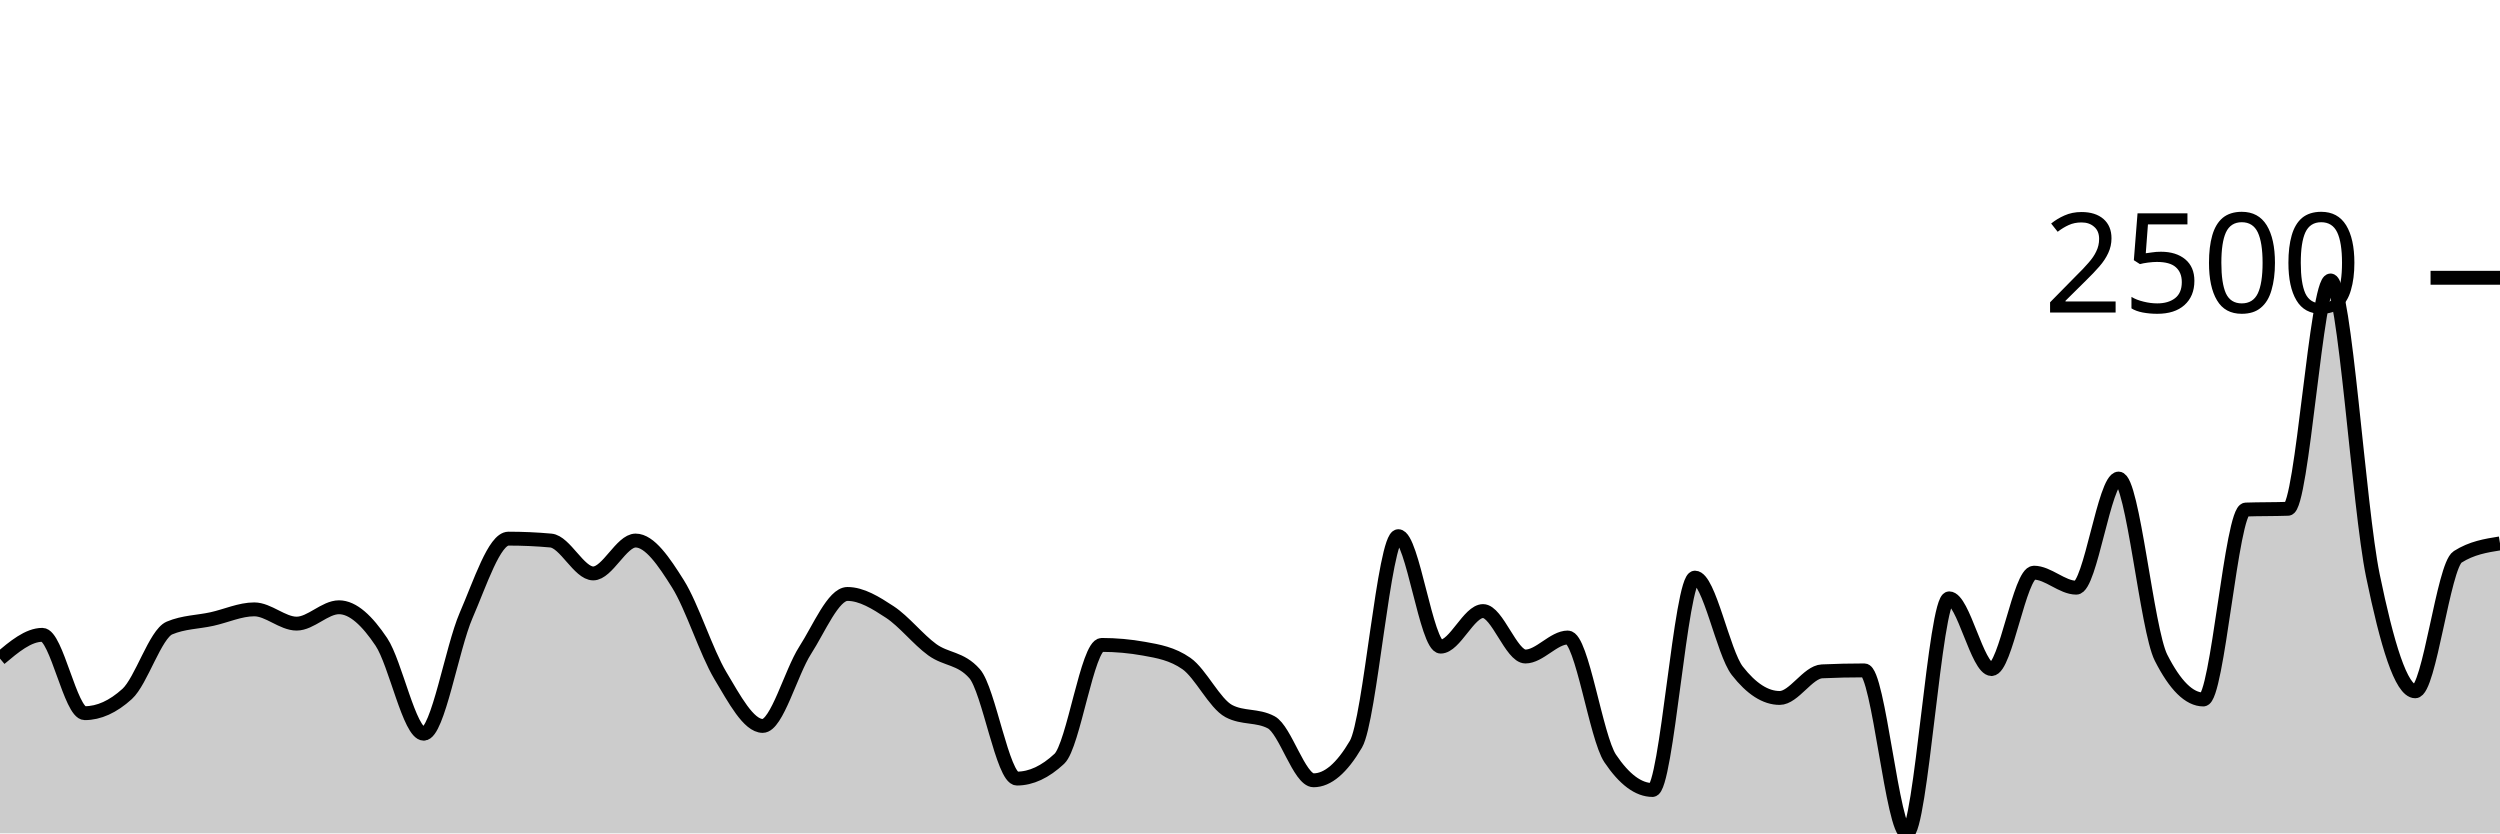
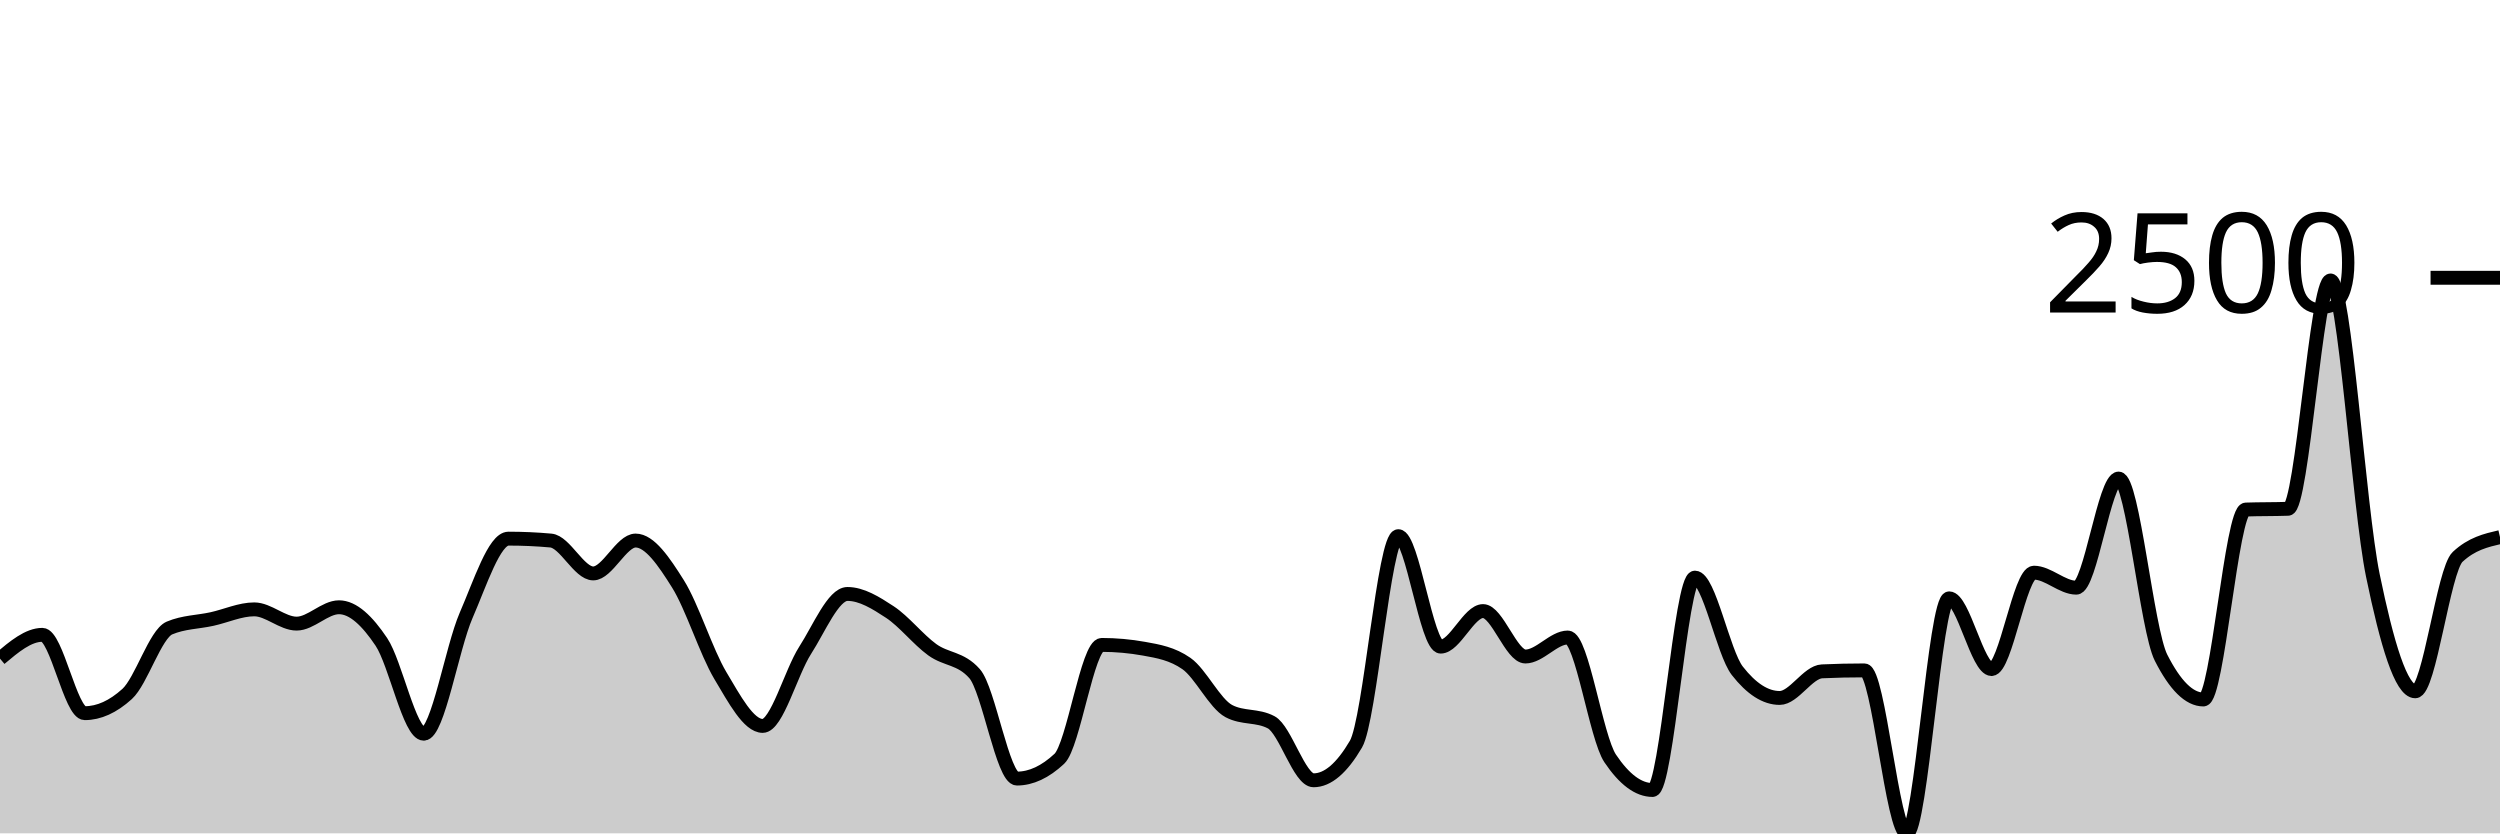
<svg xmlns="http://www.w3.org/2000/svg" viewBox="0 0 180 60">
  <g transform="translate(0,20)">
-     <path class="area" fill="rgba(0, 0, 0, 0.2)" d="M0,27.42C1.017,26.564,2.034,25.708,3.051,25.708C4.068,25.708,5.085,31.348,6.102,31.348C7.119,31.348,8.136,30.888,9.153,29.966C10.169,29.044,11.186,25.645,12.203,25.216C13.22,24.787,14.237,24.796,15.254,24.572C16.271,24.349,17.288,23.874,18.305,23.874C19.322,23.874,20.339,24.901,21.356,24.901C22.373,24.901,23.39,23.723,24.407,23.723C25.424,23.723,26.441,24.698,27.458,26.215C28.475,27.732,29.492,32.827,30.508,32.827C31.525,32.827,32.542,26.653,33.559,24.312C34.576,21.971,35.593,18.782,36.61,18.782C37.627,18.782,38.644,18.827,39.661,18.919C40.678,19.01,41.695,21.287,42.712,21.287C43.729,21.287,44.746,18.919,45.763,18.919C46.78,18.919,47.797,20.42,48.814,22.04C49.831,23.66,50.847,26.934,51.864,28.638C52.881,30.342,53.898,32.266,54.915,32.266C55.932,32.266,56.949,28.414,57.966,26.831C58.983,25.248,60,22.765,61.017,22.765C62.034,22.765,63.051,23.397,64.068,24.066C65.085,24.734,66.102,26.037,67.119,26.776C68.136,27.515,69.153,27.351,70.169,28.501C71.186,29.651,72.203,36.057,73.22,36.057C74.237,36.057,75.254,35.583,76.271,34.634C77.288,33.685,78.305,26.434,79.322,26.434C80.339,26.434,81.356,26.525,82.373,26.708C83.39,26.89,84.407,27.064,85.424,27.775C86.441,28.487,87.458,30.659,88.475,31.198C89.492,31.736,90.508,31.467,91.525,32.005C92.542,32.544,93.559,36.181,94.576,36.181C95.593,36.181,96.61,35.314,97.627,33.58C98.644,31.846,99.661,18.604,100.678,18.604C101.695,18.604,102.712,26.557,103.729,26.557C104.746,26.557,105.763,23.997,106.78,23.997C107.797,23.997,108.814,27.269,109.831,27.269C110.847,27.269,111.864,25.9,112.881,25.9C113.898,25.9,114.915,33.091,115.932,34.606C116.949,36.121,117.966,36.879,118.983,36.879C120,36.879,121.017,21.588,122.034,21.588C123.051,21.588,124.068,26.991,125.085,28.296C126.102,29.601,127.119,30.253,128.136,30.253C129.153,30.253,130.169,28.382,131.186,28.337C132.203,28.291,133.22,28.268,134.237,28.268C135.254,28.268,136.271,40,137.288,40C138.305,40,139.322,23.08,140.339,23.08C141.356,23.08,142.373,28.172,143.39,28.172C144.407,28.172,145.424,21.232,146.441,21.232C147.458,21.232,148.475,22.313,149.492,22.313C150.508,22.313,151.525,14.456,152.542,14.456C153.559,14.456,154.576,25.343,155.593,27.351C156.61,29.359,157.627,30.363,158.644,30.363C159.661,30.363,160.678,16.724,161.695,16.687C162.712,16.651,163.729,16.669,164.746,16.632C165.763,16.596,166.78,0.192,167.797,0.192C168.814,0.192,169.831,16.507,170.847,21.437C171.864,26.368,172.881,29.774,173.898,29.774C174.915,29.774,175.932,20.744,176.949,20.096C177.966,19.448,178.983,19.286,180,19.124L180,40C178.983,40,177.966,40,176.949,40C175.932,40,174.915,40,173.898,40C172.881,40,171.864,40,170.847,40C169.831,40,168.814,40,167.797,40C166.78,40,165.763,40,164.746,40C163.729,40,162.712,40,161.695,40C160.678,40,159.661,40,158.644,40C157.627,40,156.61,40,155.593,40C154.576,40,153.559,40,152.542,40C151.525,40,150.508,40,149.492,40C148.475,40,147.458,40,146.441,40C145.424,40,144.407,40,143.39,40C142.373,40,141.356,40,140.339,40C139.322,40,138.305,40,137.288,40C136.271,40,135.254,40,134.237,40C133.22,40,132.203,40,131.186,40C130.169,40,129.153,40,128.136,40C127.119,40,126.102,40,125.085,40C124.068,40,123.051,40,122.034,40C121.017,40,120,40,118.983,40C117.966,40,116.949,40,115.932,40C114.915,40,113.898,40,112.881,40C111.864,40,110.847,40,109.831,40C108.814,40,107.797,40,106.78,40C105.763,40,104.746,40,103.729,40C102.712,40,101.695,40,100.678,40C99.661,40,98.644,40,97.627,40C96.61,40,95.593,40,94.576,40C93.559,40,92.542,40,91.525,40C90.508,40,89.492,40,88.475,40C87.458,40,86.441,40,85.424,40C84.407,40,83.39,40,82.373,40C81.356,40,80.339,40,79.322,40C78.305,40,77.288,40,76.271,40C75.254,40,74.237,40,73.22,40C72.203,40,71.186,40,70.169,40C69.153,40,68.136,40,67.119,40C66.102,40,65.085,40,64.068,40C63.051,40,62.034,40,61.017,40C60,40,58.983,40,57.966,40C56.949,40,55.932,40,54.915,40C53.898,40,52.881,40,51.864,40C50.847,40,49.831,40,48.814,40C47.797,40,46.78,40,45.763,40C44.746,40,43.729,40,42.712,40C41.695,40,40.678,40,39.661,40C38.644,40,37.627,40,36.61,40C35.593,40,34.576,40,33.559,40C32.542,40,31.525,40,30.508,40C29.492,40,28.475,40,27.458,40C26.441,40,25.424,40,24.407,40C23.39,40,22.373,40,21.356,40C20.339,40,19.322,40,18.305,40C17.288,40,16.271,40,15.254,40C14.237,40,13.22,40,12.203,40C11.186,40,10.169,40,9.153,40C8.136,40,7.119,40,6.102,40C5.085,40,4.068,40,3.051,40C2.034,40,1.017,40,0,40Z" />
-     <path class="line" stroke="black" fill="none" d="M0,27.42C1.017,26.564,2.034,25.708,3.051,25.708C4.068,25.708,5.085,31.348,6.102,31.348C7.119,31.348,8.136,30.888,9.153,29.966C10.169,29.044,11.186,25.645,12.203,25.216C13.22,24.787,14.237,24.796,15.254,24.572C16.271,24.349,17.288,23.874,18.305,23.874C19.322,23.874,20.339,24.901,21.356,24.901C22.373,24.901,23.39,23.723,24.407,23.723C25.424,23.723,26.441,24.698,27.458,26.215C28.475,27.732,29.492,32.827,30.508,32.827C31.525,32.827,32.542,26.653,33.559,24.312C34.576,21.971,35.593,18.782,36.61,18.782C37.627,18.782,38.644,18.827,39.661,18.919C40.678,19.01,41.695,21.287,42.712,21.287C43.729,21.287,44.746,18.919,45.763,18.919C46.78,18.919,47.797,20.42,48.814,22.04C49.831,23.66,50.847,26.934,51.864,28.638C52.881,30.342,53.898,32.266,54.915,32.266C55.932,32.266,56.949,28.414,57.966,26.831C58.983,25.248,60,22.765,61.017,22.765C62.034,22.765,63.051,23.397,64.068,24.066C65.085,24.734,66.102,26.037,67.119,26.776C68.136,27.515,69.153,27.351,70.169,28.501C71.186,29.651,72.203,36.057,73.22,36.057C74.237,36.057,75.254,35.583,76.271,34.634C77.288,33.685,78.305,26.434,79.322,26.434C80.339,26.434,81.356,26.525,82.373,26.708C83.39,26.89,84.407,27.064,85.424,27.775C86.441,28.487,87.458,30.659,88.475,31.198C89.492,31.736,90.508,31.467,91.525,32.005C92.542,32.544,93.559,36.181,94.576,36.181C95.593,36.181,96.61,35.314,97.627,33.58C98.644,31.846,99.661,18.604,100.678,18.604C101.695,18.604,102.712,26.557,103.729,26.557C104.746,26.557,105.763,23.997,106.78,23.997C107.797,23.997,108.814,27.269,109.831,27.269C110.847,27.269,111.864,25.9,112.881,25.9C113.898,25.9,114.915,33.091,115.932,34.606C116.949,36.121,117.966,36.879,118.983,36.879C120,36.879,121.017,21.588,122.034,21.588C123.051,21.588,124.068,26.991,125.085,28.296C126.102,29.601,127.119,30.253,128.136,30.253C129.153,30.253,130.169,28.382,131.186,28.337C132.203,28.291,133.22,28.268,134.237,28.268C135.254,28.268,136.271,40,137.288,40C138.305,40,139.322,23.08,140.339,23.08C141.356,23.08,142.373,28.172,143.39,28.172C144.407,28.172,145.424,21.232,146.441,21.232C147.458,21.232,148.475,22.313,149.492,22.313C150.508,22.313,151.525,14.456,152.542,14.456C153.559,14.456,154.576,25.343,155.593,27.351C156.61,29.359,157.627,30.363,158.644,30.363C159.661,30.363,160.678,16.724,161.695,16.687C162.712,16.651,163.729,16.669,164.746,16.632C165.763,16.596,166.78,0.192,167.797,0.192C168.814,0.192,169.831,16.507,170.847,21.437C171.864,26.368,172.881,29.774,173.898,29.774C174.915,29.774,175.932,20.744,176.949,20.096C177.966,19.448,178.983,19.286,180,19.124" />
+     <path class="area" fill="rgba(0, 0, 0, 0.2)" d="M0,27.42C1.017,26.564,2.034,25.708,3.051,25.708C4.068,25.708,5.085,31.348,6.102,31.348C7.119,31.348,8.136,30.888,9.153,29.966C10.169,29.044,11.186,25.645,12.203,25.216C13.22,24.787,14.237,24.796,15.254,24.572C16.271,24.349,17.288,23.874,18.305,23.874C19.322,23.874,20.339,24.901,21.356,24.901C22.373,24.901,23.39,23.723,24.407,23.723C25.424,23.723,26.441,24.698,27.458,26.215C28.475,27.732,29.492,32.827,30.508,32.827C31.525,32.827,32.542,26.653,33.559,24.312C34.576,21.971,35.593,18.782,36.61,18.782C37.627,18.782,38.644,18.827,39.661,18.919C40.678,19.01,41.695,21.287,42.712,21.287C43.729,21.287,44.746,18.919,45.763,18.919C46.78,18.919,47.797,20.42,48.814,22.04C49.831,23.66,50.847,26.934,51.864,28.638C52.881,30.342,53.898,32.266,54.915,32.266C55.932,32.266,56.949,28.414,57.966,26.831C58.983,25.248,60,22.765,61.017,22.765C62.034,22.765,63.051,23.397,64.068,24.066C65.085,24.734,66.102,26.037,67.119,26.776C68.136,27.515,69.153,27.351,70.169,28.501C71.186,29.651,72.203,36.057,73.22,36.057C74.237,36.057,75.254,35.583,76.271,34.634C77.288,33.685,78.305,26.434,79.322,26.434C80.339,26.434,81.356,26.525,82.373,26.708C83.39,26.89,84.407,27.064,85.424,27.775C86.441,28.487,87.458,30.659,88.475,31.198C89.492,31.736,90.508,31.467,91.525,32.005C92.542,32.544,93.559,36.181,94.576,36.181C95.593,36.181,96.61,35.314,97.627,33.58C98.644,31.846,99.661,18.604,100.678,18.604C101.695,18.604,102.712,26.557,103.729,26.557C104.746,26.557,105.763,23.997,106.78,23.997C107.797,23.997,108.814,27.269,109.831,27.269C110.847,27.269,111.864,25.9,112.881,25.9C113.898,25.9,114.915,33.091,115.932,34.606C116.949,36.121,117.966,36.879,118.983,36.879C120,36.879,121.017,21.588,122.034,21.588C123.051,21.588,124.068,26.991,125.085,28.296C126.102,29.601,127.119,30.253,128.136,30.253C129.153,30.253,130.169,28.382,131.186,28.337C132.203,28.291,133.22,28.268,134.237,28.268C135.254,28.268,136.271,40,137.288,40C138.305,40,139.322,23.08,140.339,23.08C141.356,23.08,142.373,28.172,143.39,28.172C144.407,28.172,145.424,21.232,146.441,21.232C147.458,21.232,148.475,22.313,149.492,22.313C150.508,22.313,151.525,14.456,152.542,14.456C153.559,14.456,154.576,25.343,155.593,27.351C156.61,29.359,157.627,30.363,158.644,30.363C159.661,30.363,160.678,16.724,161.695,16.687C162.712,16.651,163.729,16.669,164.746,16.632C165.763,16.596,166.78,0.192,167.797,0.192C168.814,0.192,169.831,16.507,170.847,21.437C171.864,26.368,172.881,29.774,173.898,29.774C174.915,29.774,175.932,21.045,176.949,20.096C177.966,19.147,178.983,18.909,180,18.672L180,40C178.983,40,177.966,40,176.949,40C175.932,40,174.915,40,173.898,40C172.881,40,171.864,40,170.847,40C169.831,40,168.814,40,167.797,40C166.78,40,165.763,40,164.746,40C163.729,40,162.712,40,161.695,40C160.678,40,159.661,40,158.644,40C157.627,40,156.61,40,155.593,40C154.576,40,153.559,40,152.542,40C151.525,40,150.508,40,149.492,40C148.475,40,147.458,40,146.441,40C145.424,40,144.407,40,143.39,40C142.373,40,141.356,40,140.339,40C139.322,40,138.305,40,137.288,40C136.271,40,135.254,40,134.237,40C133.22,40,132.203,40,131.186,40C130.169,40,129.153,40,128.136,40C127.119,40,126.102,40,125.085,40C124.068,40,123.051,40,122.034,40C121.017,40,120,40,118.983,40C117.966,40,116.949,40,115.932,40C114.915,40,113.898,40,112.881,40C111.864,40,110.847,40,109.831,40C108.814,40,107.797,40,106.78,40C105.763,40,104.746,40,103.729,40C102.712,40,101.695,40,100.678,40C99.661,40,98.644,40,97.627,40C96.61,40,95.593,40,94.576,40C93.559,40,92.542,40,91.525,40C90.508,40,89.492,40,88.475,40C87.458,40,86.441,40,85.424,40C84.407,40,83.39,40,82.373,40C81.356,40,80.339,40,79.322,40C78.305,40,77.288,40,76.271,40C75.254,40,74.237,40,73.22,40C72.203,40,71.186,40,70.169,40C69.153,40,68.136,40,67.119,40C66.102,40,65.085,40,64.068,40C63.051,40,62.034,40,61.017,40C60,40,58.983,40,57.966,40C56.949,40,55.932,40,54.915,40C53.898,40,52.881,40,51.864,40C50.847,40,49.831,40,48.814,40C47.797,40,46.78,40,45.763,40C44.746,40,43.729,40,42.712,40C41.695,40,40.678,40,39.661,40C38.644,40,37.627,40,36.61,40C35.593,40,34.576,40,33.559,40C32.542,40,31.525,40,30.508,40C29.492,40,28.475,40,27.458,40C26.441,40,25.424,40,24.407,40C23.39,40,22.373,40,21.356,40C20.339,40,19.322,40,18.305,40C17.288,40,16.271,40,15.254,40C14.237,40,13.22,40,12.203,40C11.186,40,10.169,40,9.153,40C8.136,40,7.119,40,6.102,40C5.085,40,4.068,40,3.051,40C2.034,40,1.017,40,0,40Z" />
+     <path class="line" stroke="black" fill="none" d="M0,27.42C1.017,26.564,2.034,25.708,3.051,25.708C4.068,25.708,5.085,31.348,6.102,31.348C7.119,31.348,8.136,30.888,9.153,29.966C10.169,29.044,11.186,25.645,12.203,25.216C13.22,24.787,14.237,24.796,15.254,24.572C16.271,24.349,17.288,23.874,18.305,23.874C19.322,23.874,20.339,24.901,21.356,24.901C22.373,24.901,23.39,23.723,24.407,23.723C25.424,23.723,26.441,24.698,27.458,26.215C28.475,27.732,29.492,32.827,30.508,32.827C31.525,32.827,32.542,26.653,33.559,24.312C34.576,21.971,35.593,18.782,36.61,18.782C37.627,18.782,38.644,18.827,39.661,18.919C40.678,19.01,41.695,21.287,42.712,21.287C43.729,21.287,44.746,18.919,45.763,18.919C46.78,18.919,47.797,20.42,48.814,22.04C49.831,23.66,50.847,26.934,51.864,28.638C52.881,30.342,53.898,32.266,54.915,32.266C55.932,32.266,56.949,28.414,57.966,26.831C58.983,25.248,60,22.765,61.017,22.765C62.034,22.765,63.051,23.397,64.068,24.066C65.085,24.734,66.102,26.037,67.119,26.776C68.136,27.515,69.153,27.351,70.169,28.501C71.186,29.651,72.203,36.057,73.22,36.057C74.237,36.057,75.254,35.583,76.271,34.634C77.288,33.685,78.305,26.434,79.322,26.434C80.339,26.434,81.356,26.525,82.373,26.708C83.39,26.89,84.407,27.064,85.424,27.775C86.441,28.487,87.458,30.659,88.475,31.198C89.492,31.736,90.508,31.467,91.525,32.005C92.542,32.544,93.559,36.181,94.576,36.181C95.593,36.181,96.61,35.314,97.627,33.58C98.644,31.846,99.661,18.604,100.678,18.604C101.695,18.604,102.712,26.557,103.729,26.557C104.746,26.557,105.763,23.997,106.78,23.997C107.797,23.997,108.814,27.269,109.831,27.269C110.847,27.269,111.864,25.9,112.881,25.9C113.898,25.9,114.915,33.091,115.932,34.606C116.949,36.121,117.966,36.879,118.983,36.879C120,36.879,121.017,21.588,122.034,21.588C123.051,21.588,124.068,26.991,125.085,28.296C126.102,29.601,127.119,30.253,128.136,30.253C129.153,30.253,130.169,28.382,131.186,28.337C132.203,28.291,133.22,28.268,134.237,28.268C135.254,28.268,136.271,40,137.288,40C138.305,40,139.322,23.08,140.339,23.08C141.356,23.08,142.373,28.172,143.39,28.172C144.407,28.172,145.424,21.232,146.441,21.232C147.458,21.232,148.475,22.313,149.492,22.313C150.508,22.313,151.525,14.456,152.542,14.456C153.559,14.456,154.576,25.343,155.593,27.351C156.61,29.359,157.627,30.363,158.644,30.363C159.661,30.363,160.678,16.724,161.695,16.687C162.712,16.651,163.729,16.669,164.746,16.632C165.763,16.596,166.78,0.192,167.797,0.192C168.814,0.192,169.831,16.507,170.847,21.437C171.864,26.368,172.881,29.774,173.898,29.774C174.915,29.774,175.932,21.045,176.949,20.096C177.966,19.147,178.983,18.909,180,18.672" />
    <path class="axis-ceiling" stroke-width="1" stroke="black" fill="none" d="M175,0L180,0" />
    <text class="axis-ceiling-label" font-family="sans-serif" text-anchor="end" font-size="10px" x="170" y="2.5">2500</text>
  </g>
</svg>
